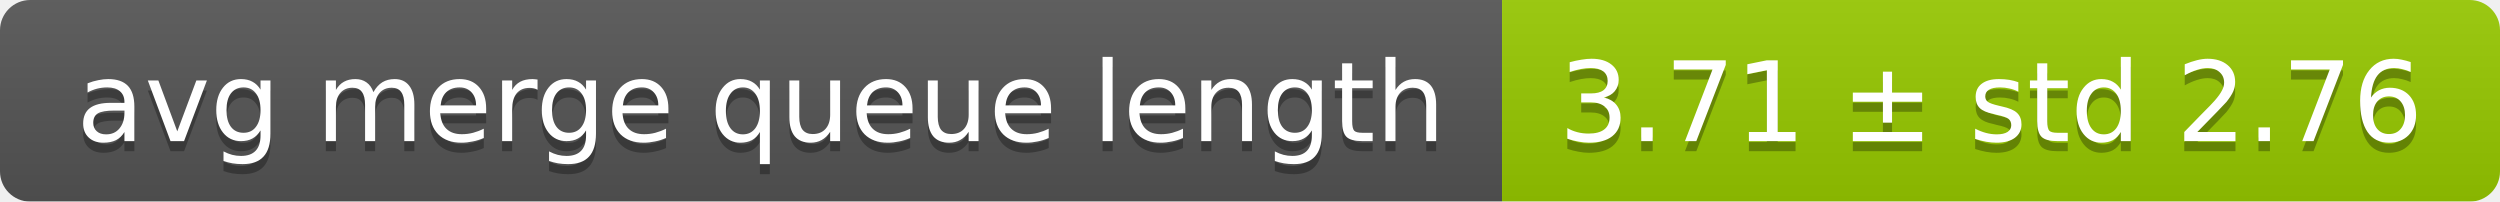
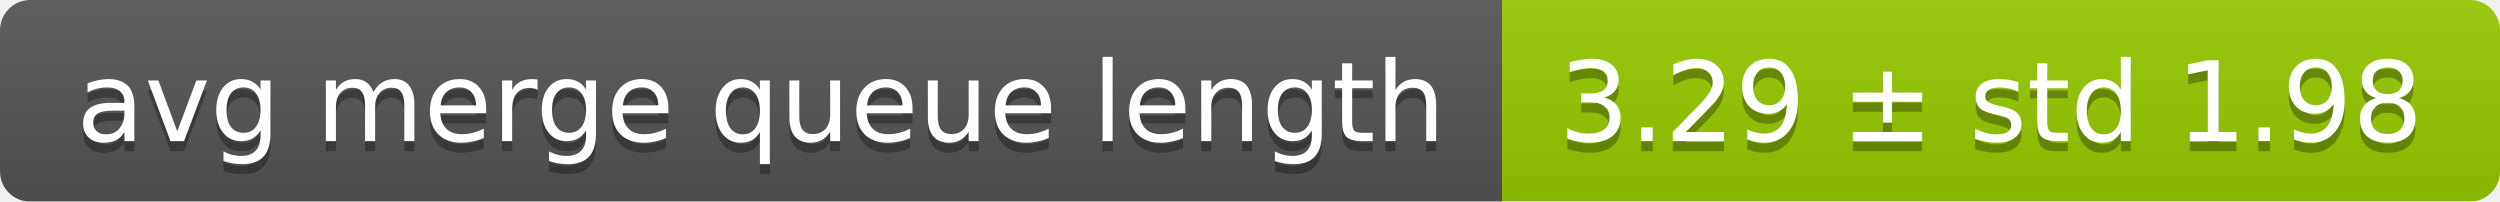
<svg xmlns="http://www.w3.org/2000/svg" width="248" height="20">
  <linearGradient id="smooth" x2="0" y2="100%">
    <stop offset="0" stop-color="#bbb" stop-opacity=".1" />
    <stop offset="1" stop-opacity=".1" />
  </linearGradient>
  <mask id="round">
    <rect width="248" height="20" rx="3" fill="#fff" />
  </mask>
  <g mask="url(#round)">
    <rect width="149" height="20" fill="#555" />
    <rect x="149" width="99" height="20" fill="#97ca00" />
    <rect width="248" height="20" fill="url(#smooth)" />
  </g>
  <g fill="#fff" text-anchor="middle" font-family="DejaVu Sans,Verdana,Geneva,sans-serif" font-size="11">
    <text x="75.5" y="15" fill="#010101" fill-opacity=".3">avg merge queue length</text>
    <text x="75.5" y="14">avg merge queue length</text>
-     <text x="197.5" y="15" fill="#010101" fill-opacity=".3">3.71 ± std 2.76</text>
-     <text x="197.5" y="14">3.71 ± std 2.76</text>
+     <text x="197.5" y="15" fill="#010101" fill-opacity=".3">3.29 ± std 1.98</text>
+     <text x="197.5" y="14">3.29 ± std 1.98</text>
  </g>
</svg>
